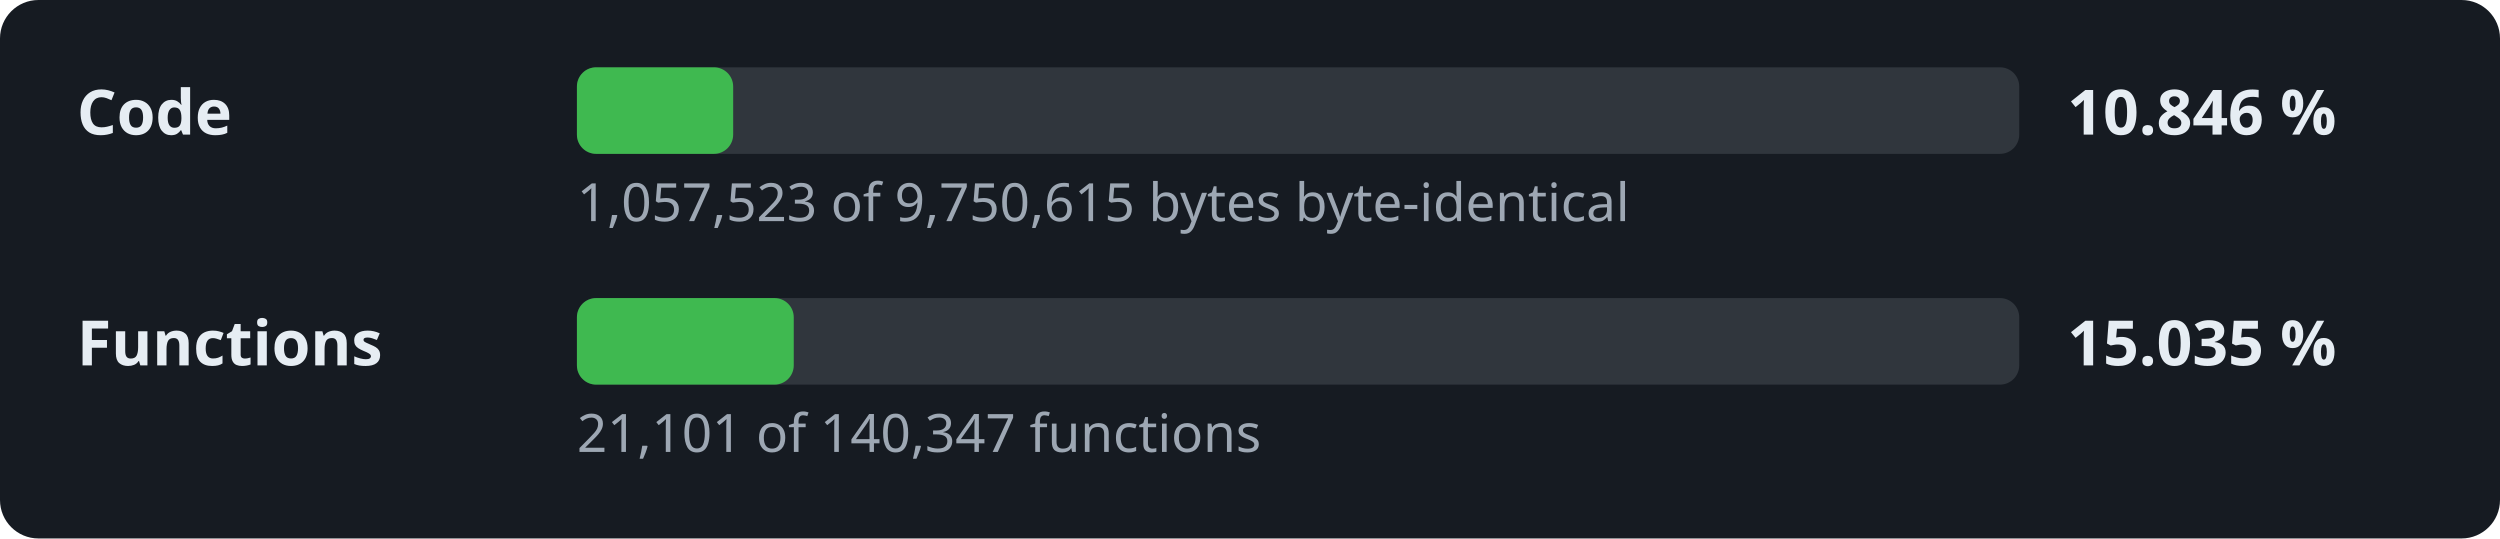
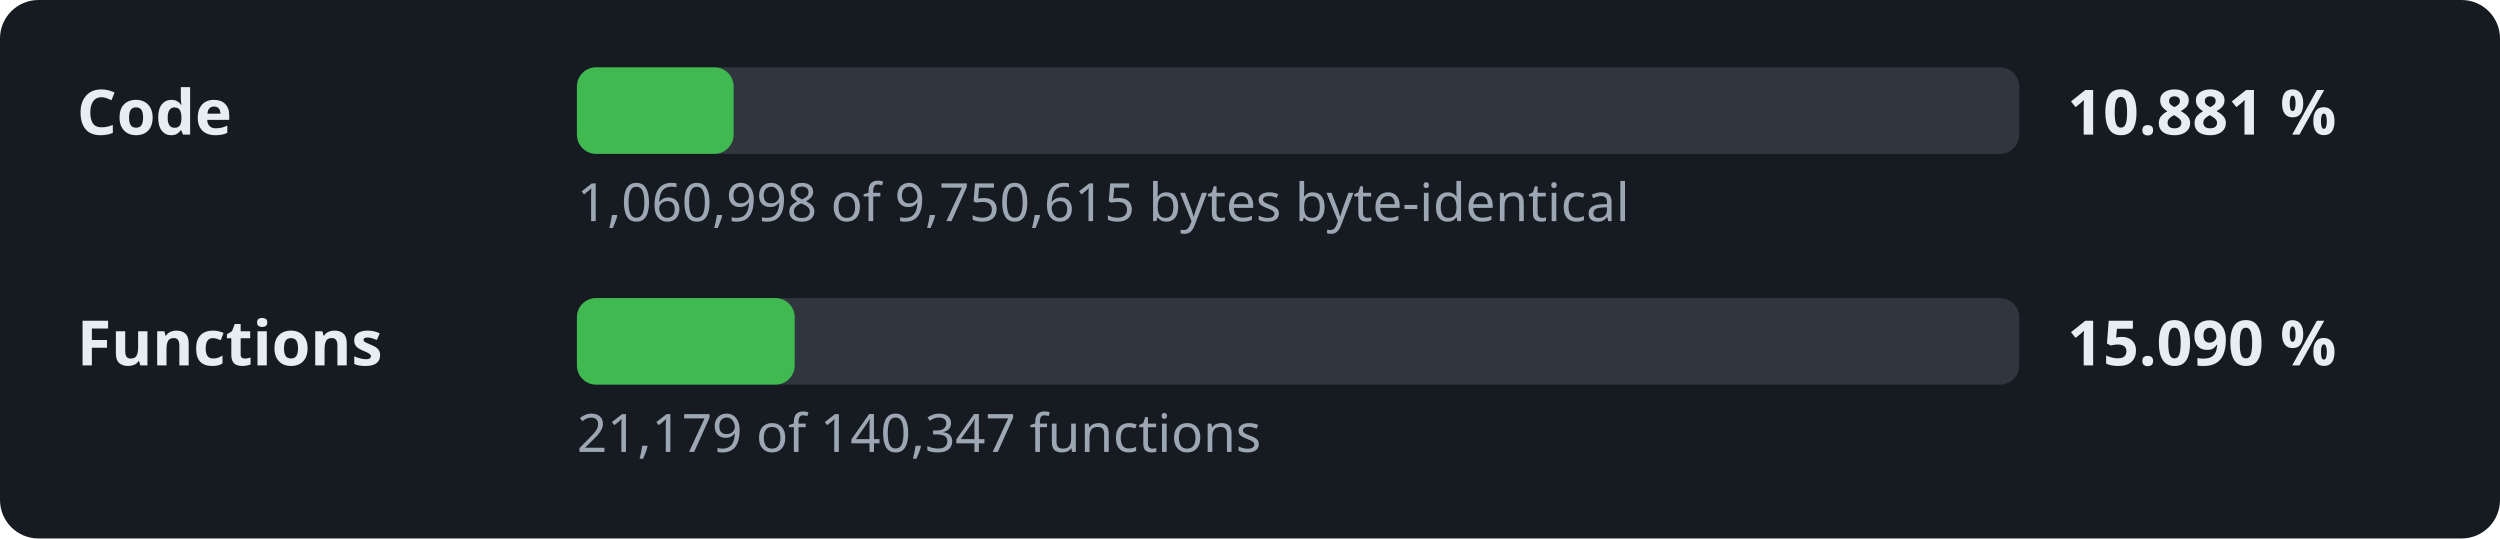
- <svg xmlns="http://www.w3.org/2000/svg" width="520" height="112" viewBox="0 0 520 112" role="img" aria-label="Decompilation progress: 10.846 % of the code">
+ <svg xmlns="http://www.w3.org/2000/svg" width="520" height="112" viewBox="0 0 520 112" role="img" aria-label="Decompilation progress: 10.881 % of the code">
  <style>.l,.v{font:600 13px sans-serif;fill:#e6edf3}.d{font:11px sans-serif;fill:#9da7b3}.t{fill:#30363d}.f{fill:#3fb950}</style>
  <rect width="520" height="112" rx="8" fill="#161b22" />
  <text x="16" y="28" class="l">Code</text>
  <rect x="120" y="14" width="300" height="18" rx="4" class="t" />
-   <rect x="120" y="14" width="32.5" height="18" rx="4" class="f" />
-   <text x="430" y="28" class="v">10.846 %</text>
-   <text x="120" y="46" class="d">1,057,523 of 9,750,615 bytes byte-identical</text>
+   <rect x="120" y="14" width="32.6" height="18" rx="4" class="f" />
+   <text x="430" y="28" class="v">10.881 %</text>
+   <text x="120" y="46" class="d">1,060,998 of 9,750,615 bytes byte-identical</text>
  <text x="16" y="76" class="l">Functions</text>
  <rect x="120" y="62" width="300" height="18" rx="4" class="t" />
-   <rect x="120" y="62" width="45.1" height="18" rx="4" class="f" />
-   <text x="430" y="76" class="v">15.035 %</text>
-   <text x="120" y="94" class="d">21,101 of 140,347 functions</text>
+   <rect x="120" y="62" width="45.3" height="18" rx="4" class="f" />
+   <text x="430" y="76" class="v">15.090 %</text>
+   <text x="120" y="94" class="d">21,179 of 140,347 functions</text>
</svg>
